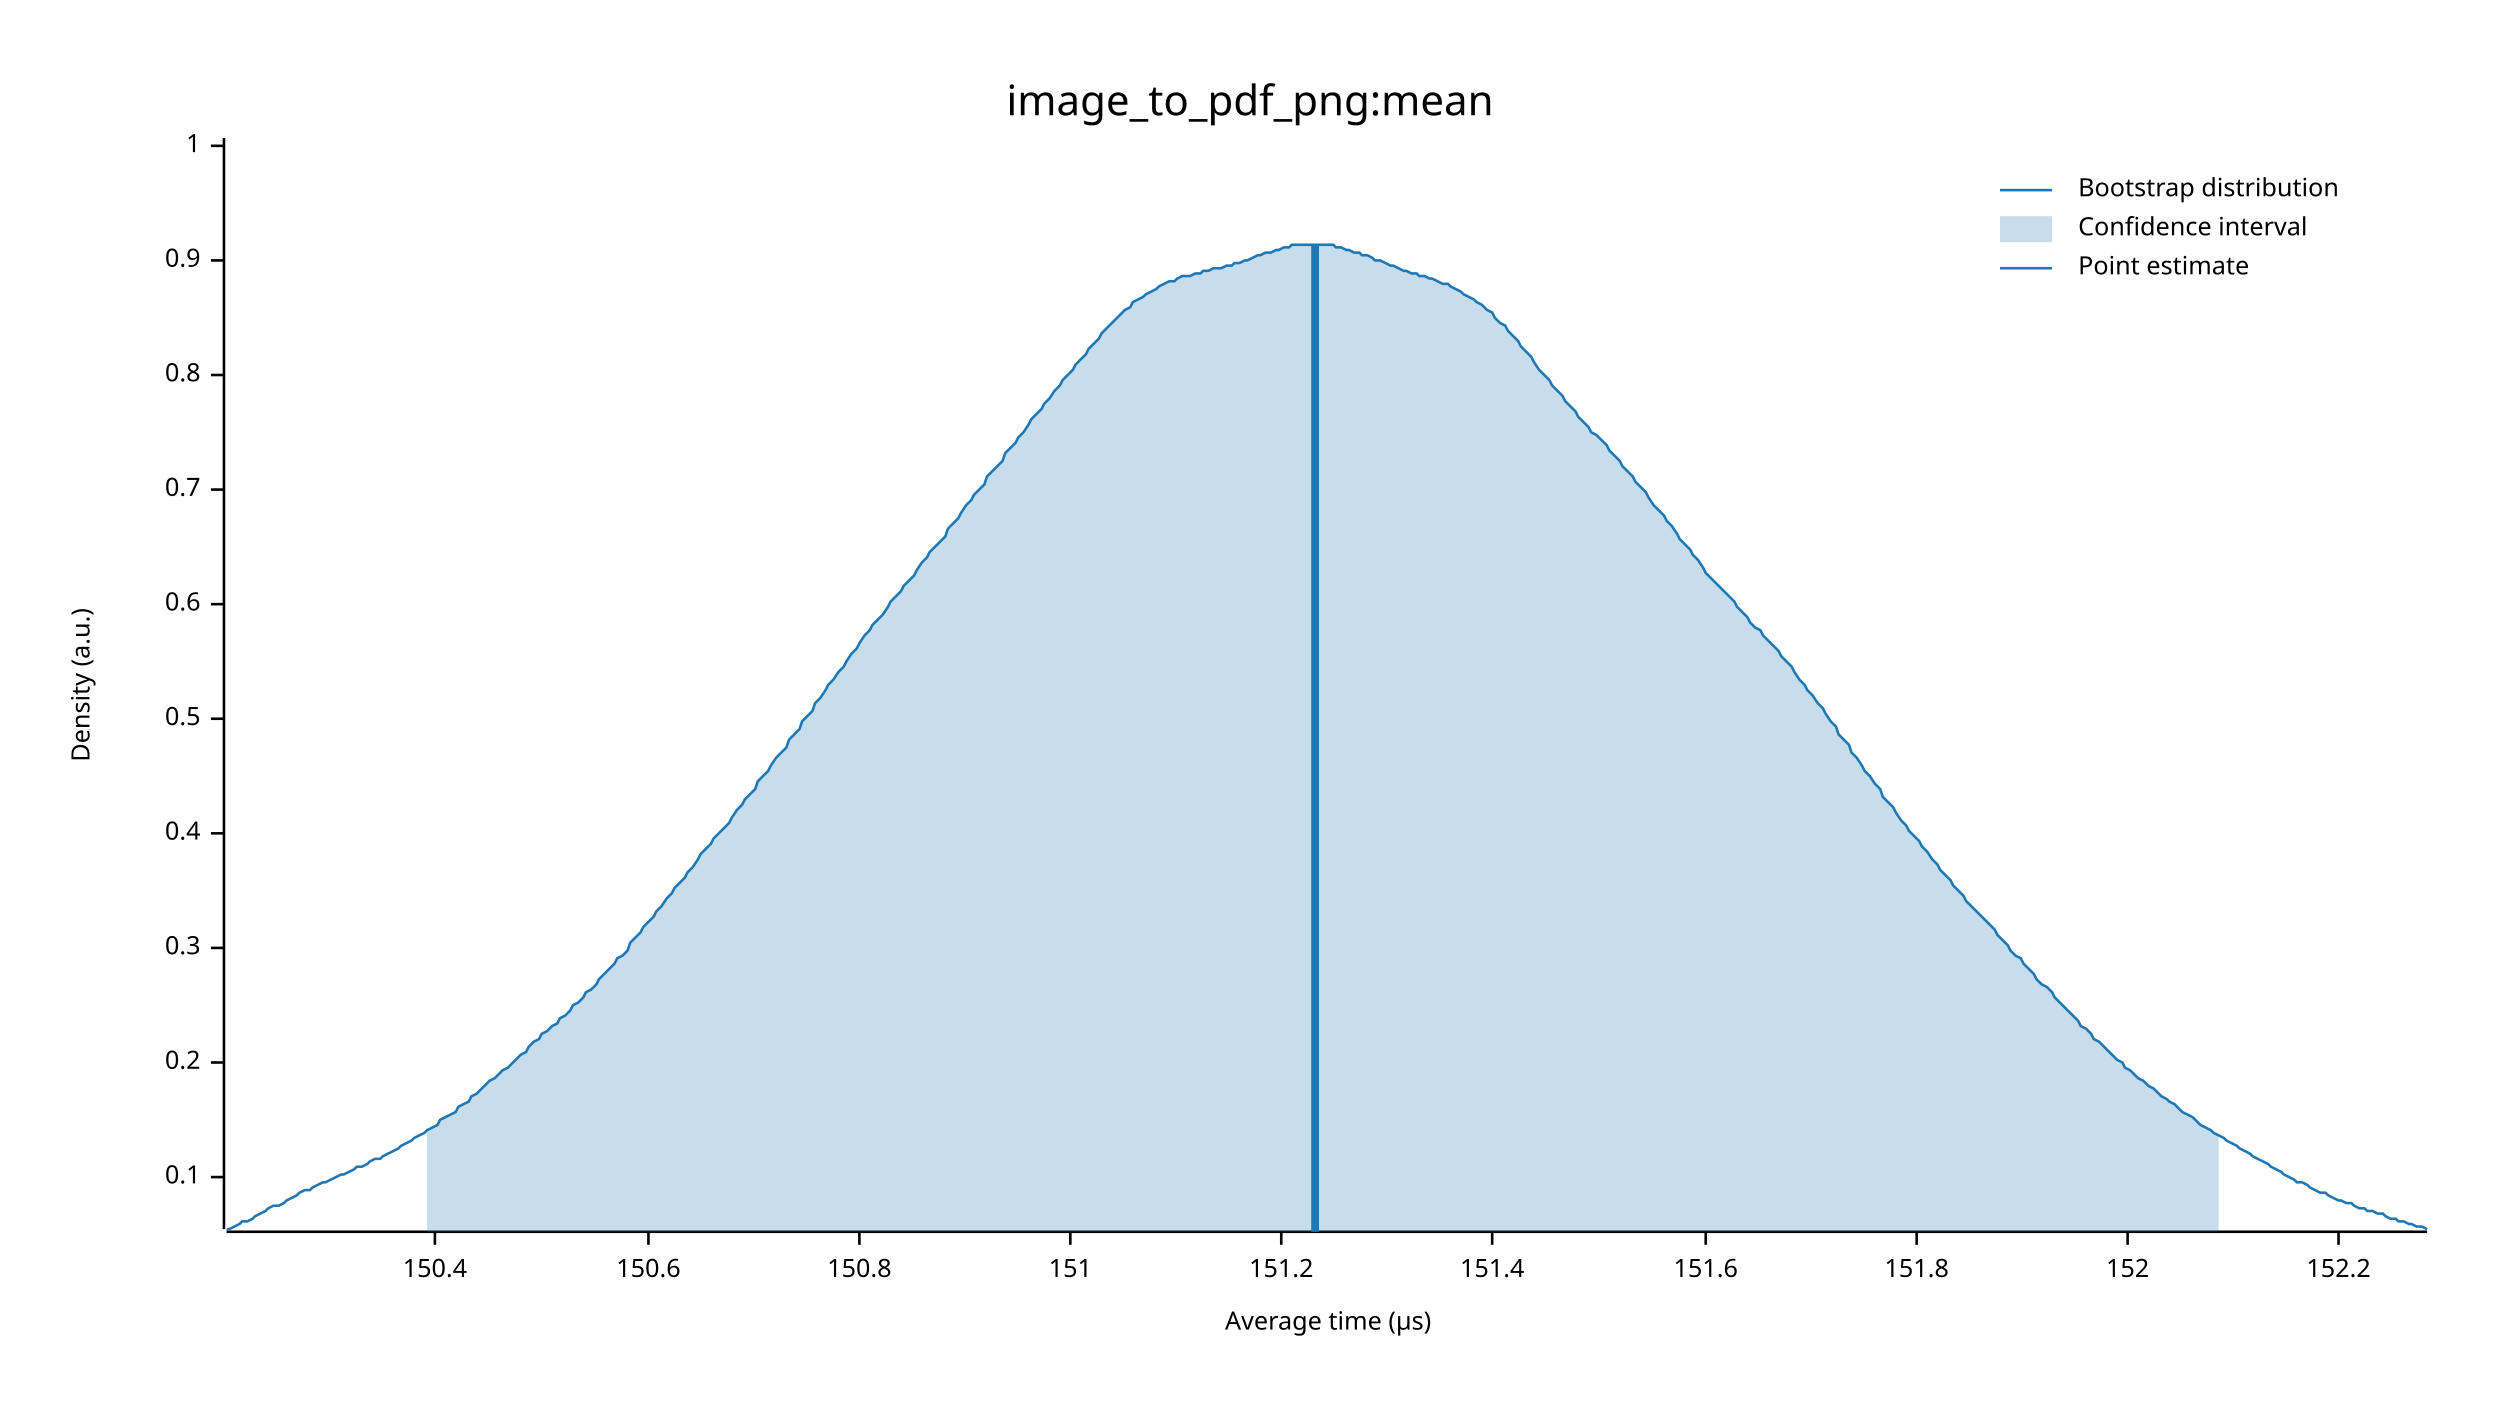
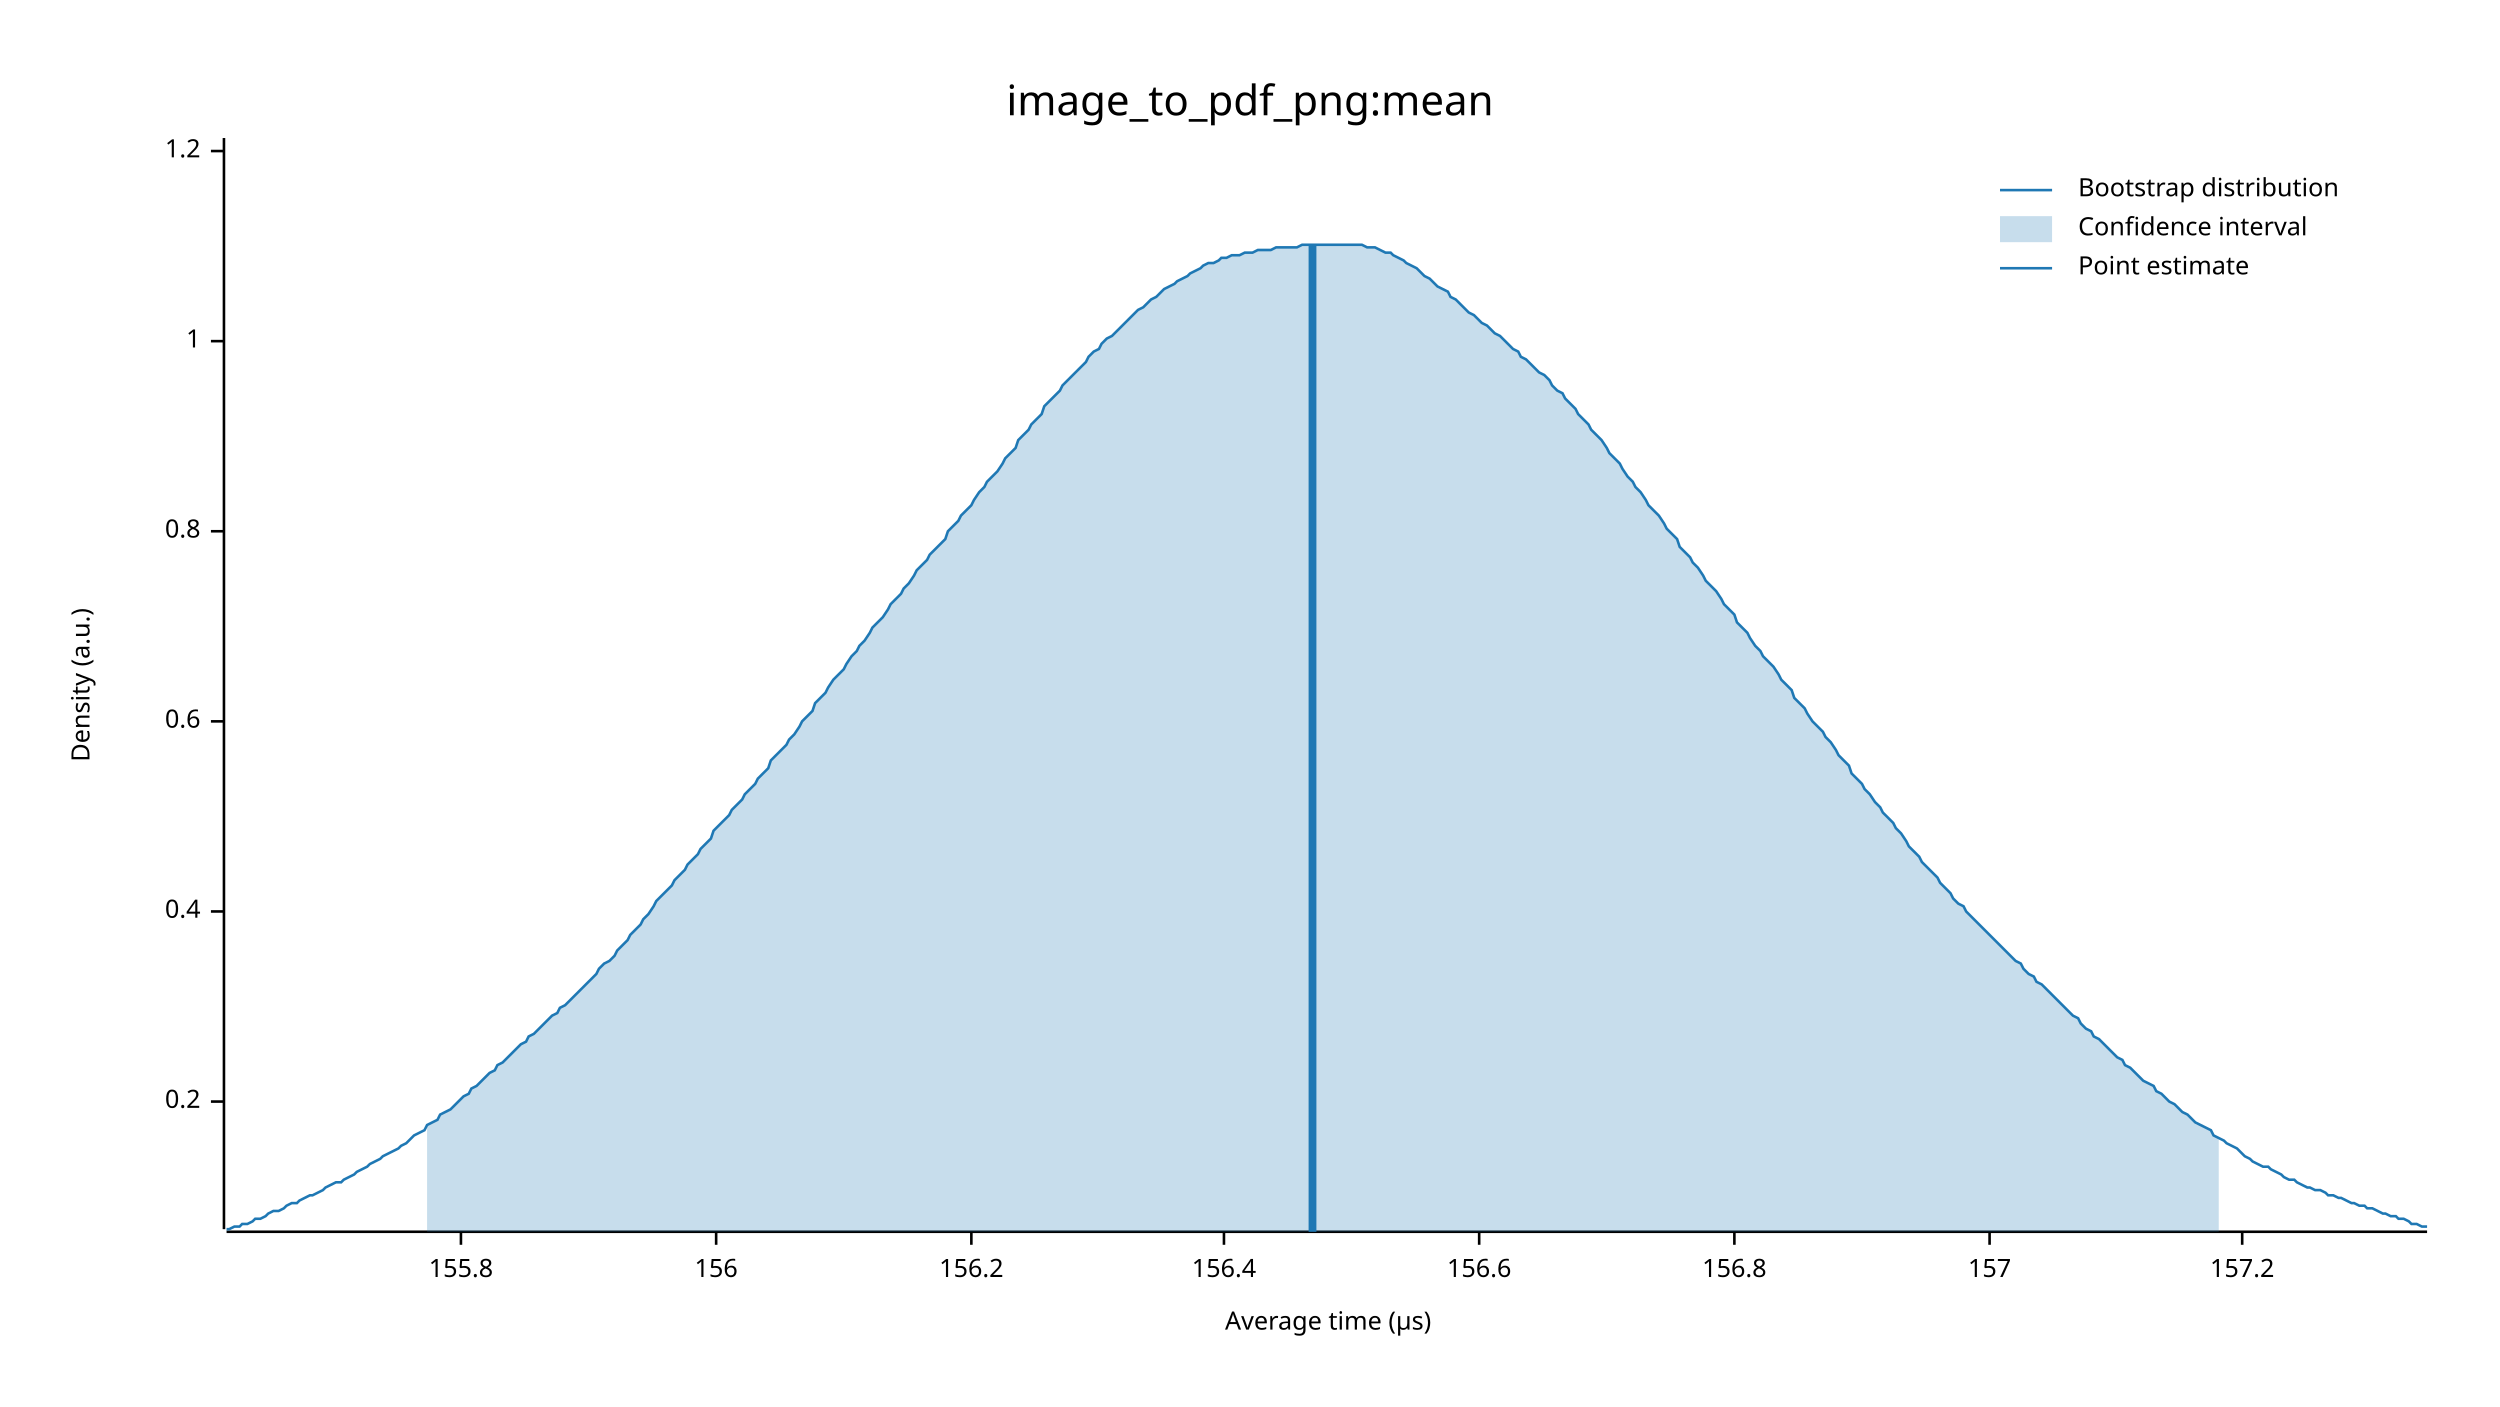
<svg xmlns="http://www.w3.org/2000/svg" width="960" height="540" viewBox="0 0 960 540">
  <text x="480" y="32" dy="0.76em" text-anchor="middle" font-family="sans-serif" font-size="16.129" opacity="1" fill="#000000">
image_to_pdf_png:mean
</text>
  <text x="27" y="263" dy="0.76em" text-anchor="middle" font-family="sans-serif" font-size="9.677" opacity="1" fill="#000000" transform="rotate(270, 27, 263)">
Density (a.u.)
</text>
  <text x="510" y="513" dy="-0.5ex" text-anchor="middle" font-family="sans-serif" font-size="9.677" opacity="1" fill="#000000">
Average time (µs)
</text>
  <polyline fill="none" opacity="1" stroke="#000000" stroke-width="1" points="86,53 86,472 " />
-   <text x="77" y="452" dy="0.5ex" text-anchor="end" font-family="sans-serif" font-size="9.677" opacity="1" fill="#000000">
- 0.1
- </text>
-   <polyline fill="none" opacity="1" stroke="#000000" stroke-width="1" points="81,452 86,452 " />
-   <text x="77" y="408" dy="0.5ex" text-anchor="end" font-family="sans-serif" font-size="9.677" opacity="1" fill="#000000">
+   <text x="77" y="423" dy="0.5ex" text-anchor="end" font-family="sans-serif" font-size="9.677" opacity="1" fill="#000000">
0.2
</text>
-   <polyline fill="none" opacity="1" stroke="#000000" stroke-width="1" points="81,408 86,408 " />
-   <text x="77" y="364" dy="0.5ex" text-anchor="end" font-family="sans-serif" font-size="9.677" opacity="1" fill="#000000">
- 0.3
- </text>
-   <polyline fill="none" opacity="1" stroke="#000000" stroke-width="1" points="81,364 86,364 " />
-   <text x="77" y="320" dy="0.5ex" text-anchor="end" font-family="sans-serif" font-size="9.677" opacity="1" fill="#000000">
+   <polyline fill="none" opacity="1" stroke="#000000" stroke-width="1" points="81,423 86,423 " />
+   <text x="77" y="350" dy="0.5ex" text-anchor="end" font-family="sans-serif" font-size="9.677" opacity="1" fill="#000000">
0.4
</text>
-   <polyline fill="none" opacity="1" stroke="#000000" stroke-width="1" points="81,320 86,320 " />
-   <text x="77" y="276" dy="0.5ex" text-anchor="end" font-family="sans-serif" font-size="9.677" opacity="1" fill="#000000">
- 0.5
- </text>
-   <polyline fill="none" opacity="1" stroke="#000000" stroke-width="1" points="81,276 86,276 " />
-   <text x="77" y="232" dy="0.5ex" text-anchor="end" font-family="sans-serif" font-size="9.677" opacity="1" fill="#000000">
+   <polyline fill="none" opacity="1" stroke="#000000" stroke-width="1" points="81,350 86,350 " />
+   <text x="77" y="277" dy="0.5ex" text-anchor="end" font-family="sans-serif" font-size="9.677" opacity="1" fill="#000000">
0.6
</text>
-   <polyline fill="none" opacity="1" stroke="#000000" stroke-width="1" points="81,232 86,232 " />
-   <text x="77" y="188" dy="0.5ex" text-anchor="end" font-family="sans-serif" font-size="9.677" opacity="1" fill="#000000">
- 0.7
- </text>
-   <polyline fill="none" opacity="1" stroke="#000000" stroke-width="1" points="81,188 86,188 " />
-   <text x="77" y="144" dy="0.5ex" text-anchor="end" font-family="sans-serif" font-size="9.677" opacity="1" fill="#000000">
+   <polyline fill="none" opacity="1" stroke="#000000" stroke-width="1" points="81,277 86,277 " />
+   <text x="77" y="204" dy="0.5ex" text-anchor="end" font-family="sans-serif" font-size="9.677" opacity="1" fill="#000000">
0.8
</text>
-   <polyline fill="none" opacity="1" stroke="#000000" stroke-width="1" points="81,144 86,144 " />
-   <text x="77" y="100" dy="0.5ex" text-anchor="end" font-family="sans-serif" font-size="9.677" opacity="1" fill="#000000">
- 0.9
- </text>
-   <polyline fill="none" opacity="1" stroke="#000000" stroke-width="1" points="81,100 86,100 " />
-   <text x="77" y="56" dy="0.5ex" text-anchor="end" font-family="sans-serif" font-size="9.677" opacity="1" fill="#000000">
+   <polyline fill="none" opacity="1" stroke="#000000" stroke-width="1" points="81,204 86,204 " />
+   <text x="77" y="131" dy="0.5ex" text-anchor="end" font-family="sans-serif" font-size="9.677" opacity="1" fill="#000000">
1
</text>
-   <polyline fill="none" opacity="1" stroke="#000000" stroke-width="1" points="81,56 86,56 " />
+   <polyline fill="none" opacity="1" stroke="#000000" stroke-width="1" points="81,131 86,131 " />
+   <text x="77" y="58" dy="0.5ex" text-anchor="end" font-family="sans-serif" font-size="9.677" opacity="1" fill="#000000">
+ 1.2
+ </text>
+   <polyline fill="none" opacity="1" stroke="#000000" stroke-width="1" points="81,58 86,58 " />
  <polyline fill="none" opacity="1" stroke="#000000" stroke-width="1" points="87,473 932,473 " />
-   <text x="167" y="483" dy="0.76em" text-anchor="middle" font-family="sans-serif" font-size="9.677" opacity="1" fill="#000000">
- 150.4
+   <text x="177" y="483" dy="0.76em" text-anchor="middle" font-family="sans-serif" font-size="9.677" opacity="1" fill="#000000">
+ 155.8
</text>
-   <polyline fill="none" opacity="1" stroke="#000000" stroke-width="1" points="167,473 167,478 " />
-   <text x="249" y="483" dy="0.76em" text-anchor="middle" font-family="sans-serif" font-size="9.677" opacity="1" fill="#000000">
- 150.6
+   <polyline fill="none" opacity="1" stroke="#000000" stroke-width="1" points="177,473 177,478 " />
+   <text x="275" y="483" dy="0.76em" text-anchor="middle" font-family="sans-serif" font-size="9.677" opacity="1" fill="#000000">
+ 156
</text>
-   <polyline fill="none" opacity="1" stroke="#000000" stroke-width="1" points="249,473 249,478 " />
-   <text x="330" y="483" dy="0.76em" text-anchor="middle" font-family="sans-serif" font-size="9.677" opacity="1" fill="#000000">
- 150.8
+   <polyline fill="none" opacity="1" stroke="#000000" stroke-width="1" points="275,473 275,478 " />
+   <text x="373" y="483" dy="0.76em" text-anchor="middle" font-family="sans-serif" font-size="9.677" opacity="1" fill="#000000">
+ 156.2
</text>
-   <polyline fill="none" opacity="1" stroke="#000000" stroke-width="1" points="330,473 330,478 " />
-   <text x="411" y="483" dy="0.76em" text-anchor="middle" font-family="sans-serif" font-size="9.677" opacity="1" fill="#000000">
- 151
+   <polyline fill="none" opacity="1" stroke="#000000" stroke-width="1" points="373,473 373,478 " />
+   <text x="470" y="483" dy="0.76em" text-anchor="middle" font-family="sans-serif" font-size="9.677" opacity="1" fill="#000000">
+ 156.4
</text>
-   <polyline fill="none" opacity="1" stroke="#000000" stroke-width="1" points="411,473 411,478 " />
-   <text x="492" y="483" dy="0.76em" text-anchor="middle" font-family="sans-serif" font-size="9.677" opacity="1" fill="#000000">
- 151.2
+   <polyline fill="none" opacity="1" stroke="#000000" stroke-width="1" points="470,473 470,478 " />
+   <text x="568" y="483" dy="0.76em" text-anchor="middle" font-family="sans-serif" font-size="9.677" opacity="1" fill="#000000">
+ 156.6
</text>
-   <polyline fill="none" opacity="1" stroke="#000000" stroke-width="1" points="492,473 492,478 " />
-   <text x="573" y="483" dy="0.76em" text-anchor="middle" font-family="sans-serif" font-size="9.677" opacity="1" fill="#000000">
- 151.4
+   <polyline fill="none" opacity="1" stroke="#000000" stroke-width="1" points="568,473 568,478 " />
+   <text x="666" y="483" dy="0.76em" text-anchor="middle" font-family="sans-serif" font-size="9.677" opacity="1" fill="#000000">
+ 156.8
</text>
-   <polyline fill="none" opacity="1" stroke="#000000" stroke-width="1" points="573,473 573,478 " />
-   <text x="655" y="483" dy="0.76em" text-anchor="middle" font-family="sans-serif" font-size="9.677" opacity="1" fill="#000000">
- 151.6
+   <polyline fill="none" opacity="1" stroke="#000000" stroke-width="1" points="666,473 666,478 " />
+   <text x="764" y="483" dy="0.76em" text-anchor="middle" font-family="sans-serif" font-size="9.677" opacity="1" fill="#000000">
+ 157
</text>
-   <polyline fill="none" opacity="1" stroke="#000000" stroke-width="1" points="655,473 655,478 " />
-   <text x="736" y="483" dy="0.76em" text-anchor="middle" font-family="sans-serif" font-size="9.677" opacity="1" fill="#000000">
- 151.8
+   <polyline fill="none" opacity="1" stroke="#000000" stroke-width="1" points="764,473 764,478 " />
+   <text x="861" y="483" dy="0.76em" text-anchor="middle" font-family="sans-serif" font-size="9.677" opacity="1" fill="#000000">
+ 157.2
</text>
-   <polyline fill="none" opacity="1" stroke="#000000" stroke-width="1" points="736,473 736,478 " />
-   <text x="817" y="483" dy="0.76em" text-anchor="middle" font-family="sans-serif" font-size="9.677" opacity="1" fill="#000000">
- 152
- </text>
-   <polyline fill="none" opacity="1" stroke="#000000" stroke-width="1" points="817,473 817,478 " />
-   <text x="898" y="483" dy="0.76em" text-anchor="middle" font-family="sans-serif" font-size="9.677" opacity="1" fill="#000000">
- 152.2
- </text>
-   <polyline fill="none" opacity="1" stroke="#000000" stroke-width="1" points="898,473 898,478 " />
-   <polyline fill="none" opacity="1" stroke="#1F78B4" stroke-width="1" points="87,472 88,472 90,471 92,470 93,469 95,469 97,468 98,467 100,466 102,465 103,464 105,463 107,463 109,462 110,461 112,460 114,459 115,458 117,457 119,457 120,456 122,455 124,454 125,454 127,453 129,452 131,451 132,451 134,450 136,449 137,448 139,448 141,447 142,446 144,445 146,445 147,444 149,443 151,442 153,441 154,440 156,439 158,438 159,437 161,436 163,435 164,434 166,433 168,432 169,430 171,429 173,428 175,427 176,425 178,424 180,423 181,421 183,420 185,418 186,417 188,415 190,414 191,413 193,411 195,410 197,408 198,407 200,405 202,404 203,402 205,400 207,399 208,397 210,396 212,394 214,393 215,391 217,390 219,388 220,386 222,385 224,383 225,381 227,380 229,378 230,376 232,374 234,372 236,370 237,368 239,367 241,365 242,362 244,360 246,358 247,356 249,354 251,352 252,350 254,348 256,345 258,343 259,341 261,339 263,337 264,335 266,333 268,330 269,328 271,326 273,324 274,322 276,320 278,318 280,316 281,314 283,311 285,309 286,307 288,305 290,303 291,300 293,298 295,296 296,294 298,291 300,289 302,287 303,284 305,282 307,280 308,277 310,275 312,273 313,270 315,268 317,265 318,263 320,261 322,258 324,256 325,254 327,251 329,249 330,247 332,244 334,242 335,240 337,238 339,236 341,233 342,231 344,229 346,227 347,225 349,223 351,221 352,219 354,216 356,214 357,212 359,210 361,208 363,206 364,203 366,201 368,199 369,197 371,194 373,192 374,190 376,188 378,186 379,183 381,181 383,179 385,177 386,174 388,172 390,170 391,168 393,166 395,163 396,161 398,159 400,157 401,155 403,153 405,150 407,148 408,146 410,144 412,142 413,140 415,138 417,136 418,134 420,132 422,130 423,128 425,126 427,124 429,122 430,121 432,119 434,118 435,116 437,115 439,114 440,113 442,112 444,111 445,110 447,109 449,108 451,108 452,107 454,106 456,106 457,106 459,105 461,105 462,104 464,104 466,103 468,103 469,103 471,102 473,102 474,101 476,101 478,100 479,100 481,99 483,98 484,98 486,97 488,97 490,96 491,96 493,95 495,95 496,94 498,94 500,94 501,94 503,94 505,94 506,94 508,94 510,94 512,94 513,95 515,95 517,96 518,96 520,97 522,97 523,98 525,98 527,99 528,100 530,100 532,101 534,102 535,102 537,103 539,104 540,104 542,105 544,105 545,106 547,106 549,107 550,107 552,108 554,109 556,109 557,110 559,111 561,112 562,113 564,114 566,115 567,116 569,117 571,119 573,120 574,122 576,124 578,125 579,127 581,129 583,131 584,133 586,135 588,137 589,139 591,142 593,144 595,146 596,148 598,150 600,152 601,154 603,156 605,158 606,160 608,162 610,164 611,166 613,167 615,169 617,171 618,173 620,175 622,177 623,179 625,181 627,183 628,185 630,187 632,189 633,191 635,194 637,196 639,198 640,200 642,202 644,205 645,207 647,209 649,211 650,213 652,215 654,218 655,220 657,222 659,224 661,226 662,227 664,229 666,231 667,233 669,235 671,237 672,239 674,241 676,242 677,244 679,246 681,248 683,250 684,252 686,254 688,256 689,258 691,261 693,263 694,265 696,267 698,270 700,272 701,274 703,277 705,279 706,282 708,284 710,286 711,289 713,291 715,294 716,296 718,298 720,301 722,303 723,306 725,308 727,310 728,312 730,315 732,317 733,319 735,321 737,323 738,325 740,327 742,330 744,332 745,334 747,336 749,338 750,340 752,342 754,344 755,346 757,348 759,350 760,351 762,353 764,355 766,357 767,359 769,361 771,363 772,365 774,367 776,368 777,370 779,372 781,374 782,376 784,378 786,379 788,381 789,383 791,385 793,387 794,388 796,390 798,392 799,394 801,395 803,397 804,399 806,400 808,402 810,404 811,405 813,407 815,408 816,410 818,411 820,413 821,414 823,415 825,417 827,418 828,419 830,421 832,422 833,423 835,424 837,426 838,427 840,428 842,429 843,430 845,432 847,433 849,434 850,435 852,436 854,437 855,438 857,439 859,440 860,441 862,442 864,443 865,444 867,445 869,446 871,447 872,448 874,449 876,450 877,451 879,452 881,453 882,454 884,454 886,455 887,456 889,457 891,458 893,458 894,459 896,460 898,461 899,461 901,462 903,462 904,463 906,464 908,464 909,465 911,465 913,466 915,466 916,467 918,468 920,468 921,469 923,469 925,470 926,470 928,471 930,471 932,472 " />
-   <polygon opacity="0.25" fill="#1F78B4" points="164,434 166,433 168,432 169,430 171,429 173,428 175,427 176,425 178,424 180,423 181,421 183,420 185,418 186,417 188,415 190,414 191,413 193,411 195,410 197,408 198,407 200,405 202,404 203,402 205,400 207,399 208,397 210,396 212,394 214,393 215,391 217,390 219,388 220,386 222,385 224,383 225,381 227,380 229,378 230,376 232,374 234,372 236,370 237,368 239,367 241,365 242,362 244,360 246,358 247,356 249,354 251,352 252,350 254,348 256,345 258,343 259,341 261,339 263,337 264,335 266,333 268,330 269,328 271,326 273,324 274,322 276,320 278,318 280,316 281,314 283,311 285,309 286,307 288,305 290,303 291,300 293,298 295,296 296,294 298,291 300,289 302,287 303,284 305,282 307,280 308,277 310,275 312,273 313,270 315,268 317,265 318,263 320,261 322,258 324,256 325,254 327,251 329,249 330,247 332,244 334,242 335,240 337,238 339,236 341,233 342,231 344,229 346,227 347,225 349,223 351,221 352,219 354,216 356,214 357,212 359,210 361,208 363,206 364,203 366,201 368,199 369,197 371,194 373,192 374,190 376,188 378,186 379,183 381,181 383,179 385,177 386,174 388,172 390,170 391,168 393,166 395,163 396,161 398,159 400,157 401,155 403,153 405,150 407,148 408,146 410,144 412,142 413,140 415,138 417,136 418,134 420,132 422,130 423,128 425,126 427,124 429,122 430,121 432,119 434,118 435,116 437,115 439,114 440,113 442,112 444,111 445,110 447,109 449,108 451,108 452,107 454,106 456,106 457,106 459,105 461,105 462,104 464,104 466,103 468,103 469,103 471,102 473,102 474,101 476,101 478,100 479,100 481,99 483,98 484,98 486,97 488,97 490,96 491,96 493,95 495,95 496,94 498,94 500,94 501,94 503,94 505,94 506,94 508,94 510,94 512,94 513,95 515,95 517,96 518,96 520,97 522,97 523,98 525,98 527,99 528,100 530,100 532,101 534,102 535,102 537,103 539,104 540,104 542,105 544,105 545,106 547,106 549,107 550,107 552,108 554,109 556,109 557,110 559,111 561,112 562,113 564,114 566,115 567,116 569,117 571,119 573,120 574,122 576,124 578,125 579,127 581,129 583,131 584,133 586,135 588,137 589,139 591,142 593,144 595,146 596,148 598,150 600,152 601,154 603,156 605,158 606,160 608,162 610,164 611,166 613,167 615,169 617,171 618,173 620,175 622,177 623,179 625,181 627,183 628,185 630,187 632,189 633,191 635,194 637,196 639,198 640,200 642,202 644,205 645,207 647,209 649,211 650,213 652,215 654,218 655,220 657,222 659,224 661,226 662,227 664,229 666,231 667,233 669,235 671,237 672,239 674,241 676,242 677,244 679,246 681,248 683,250 684,252 686,254 688,256 689,258 691,261 693,263 694,265 696,267 698,270 700,272 701,274 703,277 705,279 706,282 708,284 710,286 711,289 713,291 715,294 716,296 718,298 720,301 722,303 723,306 725,308 727,310 728,312 730,315 732,317 733,319 735,321 737,323 738,325 740,327 742,330 744,332 745,334 747,336 749,338 750,340 752,342 754,344 755,346 757,348 759,350 760,351 762,353 764,355 766,357 767,359 769,361 771,363 772,365 774,367 776,368 777,370 779,372 781,374 782,376 784,378 786,379 788,381 789,383 791,385 793,387 794,388 796,390 798,392 799,394 801,395 803,397 804,399 806,400 808,402 810,404 811,405 813,407 815,408 816,410 818,411 820,413 821,414 823,415 825,417 827,418 828,419 830,421 832,422 833,423 835,424 837,426 838,427 840,428 842,429 843,430 845,432 847,433 849,434 850,435 852,436 852,473 164,473 " />
-   <polyline fill="none" opacity="1" stroke="#1F78B4" stroke-width="3" points="505,473 505,94 " />
+   <polyline fill="none" opacity="1" stroke="#000000" stroke-width="1" points="861,473 861,478 " />
+   <polyline fill="none" opacity="1" stroke="#1F78B4" stroke-width="1" points="87,472 88,472 90,471 92,471 93,470 95,470 97,469 98,468 100,468 102,467 103,466 105,465 107,465 109,464 110,463 112,462 114,462 115,461 117,460 119,459 120,459 122,458 124,457 125,456 127,455 129,454 131,454 132,453 134,452 136,451 137,450 139,449 141,448 142,447 144,446 146,445 147,444 149,443 151,442 153,441 154,440 156,439 158,437 159,436 161,435 163,434 164,432 166,431 168,430 169,428 171,427 173,426 175,424 176,423 178,421 180,420 181,418 183,417 185,415 186,414 188,412 190,411 191,409 193,408 195,406 197,404 198,403 200,401 202,400 203,398 205,397 207,395 208,394 210,392 212,390 214,389 215,387 217,386 219,384 220,383 222,381 224,379 225,378 227,376 229,374 230,372 232,370 234,369 236,367 237,365 239,363 241,361 242,359 244,357 246,355 247,353 249,351 251,348 252,346 254,344 256,342 258,340 259,338 261,336 263,334 264,332 266,330 268,328 269,326 271,324 273,322 274,319 276,317 278,315 280,313 281,311 283,309 285,307 286,305 288,303 290,301 291,299 293,297 295,295 296,292 298,290 300,288 302,286 303,284 305,282 307,279 308,277 310,275 312,273 313,270 315,268 317,266 318,264 320,261 322,259 324,257 325,255 327,252 329,250 330,248 332,246 334,243 335,241 337,239 339,237 341,234 342,232 344,230 346,228 347,226 349,224 351,221 352,219 354,217 356,215 357,213 359,211 361,209 363,207 364,204 366,202 368,200 369,198 371,196 373,194 374,192 376,189 378,187 379,185 381,183 383,181 385,178 386,176 388,174 390,172 391,169 393,167 395,165 396,163 398,161 400,159 401,156 403,154 405,152 407,150 408,148 410,146 412,144 413,143 415,141 417,139 418,137 420,135 422,134 423,132 425,130 427,129 429,127 430,126 432,124 434,122 435,121 437,119 439,118 440,117 442,115 444,114 445,113 447,111 449,110 451,109 452,108 454,107 456,106 457,105 459,104 461,103 462,102 464,101 466,101 468,100 469,99 471,99 473,98 474,98 476,98 478,97 479,97 481,97 483,96 484,96 486,96 488,96 490,95 491,95 493,95 495,95 496,95 498,95 500,94 501,94 503,94 505,94 506,94 508,94 510,94 512,94 513,94 515,94 517,94 518,94 520,94 522,94 523,94 525,95 527,95 528,95 530,96 532,97 534,97 535,98 537,99 539,100 540,101 542,102 544,103 545,104 547,106 549,107 550,108 552,110 554,111 556,112 557,114 559,115 561,117 562,118 564,120 566,121 567,122 569,124 571,125 573,127 574,128 576,129 578,131 579,132 581,134 583,135 584,137 586,138 588,140 589,141 591,143 593,144 595,146 596,148 598,150 600,151 601,153 603,155 605,157 606,159 608,161 610,163 611,165 613,167 615,169 617,172 618,174 620,176 622,178 623,180 625,183 627,185 628,187 630,189 632,192 633,194 635,196 637,198 639,201 640,203 642,205 644,207 645,210 647,212 649,214 650,216 652,218 654,221 655,223 657,225 659,227 661,230 662,232 664,234 666,236 667,239 669,241 671,243 672,245 674,248 676,250 677,252 679,254 681,256 683,259 684,261 686,263 688,265 689,268 691,270 693,272 694,274 696,277 698,279 700,281 701,283 703,285 705,288 706,290 708,292 710,294 711,297 713,299 715,301 716,303 718,305 720,308 722,310 723,312 725,314 727,316 728,318 730,320 732,323 733,325 735,327 737,329 738,331 740,333 742,335 744,337 745,339 747,341 749,343 750,345 752,347 754,348 755,350 757,352 759,354 760,355 762,357 764,359 766,361 767,362 769,364 771,366 772,367 774,369 776,370 777,372 779,374 781,375 782,377 784,378 786,380 788,382 789,383 791,385 793,387 794,388 796,390 798,391 799,393 801,395 803,396 804,398 806,399 808,401 810,403 811,404 813,406 815,407 816,409 818,410 820,412 821,413 823,415 825,416 827,417 828,419 830,420 832,422 833,423 835,424 837,426 838,427 840,428 842,430 843,431 845,432 847,433 849,434 850,436 852,437 854,438 855,439 857,440 859,441 860,442 862,444 864,445 865,446 867,447 869,448 871,448 872,449 874,450 876,451 877,452 879,453 881,453 882,454 884,455 886,456 887,456 889,457 891,457 893,458 894,459 896,459 898,460 899,460 901,461 903,462 904,462 906,463 908,463 909,464 911,464 913,465 915,466 916,466 918,467 920,467 921,468 923,468 925,469 926,470 928,470 930,471 932,471 " />
+   <polygon opacity="0.25" fill="#1F78B4" points="164,432 166,431 168,430 169,428 171,427 173,426 175,424 176,423 178,421 180,420 181,418 183,417 185,415 186,414 188,412 190,411 191,409 193,408 195,406 197,404 198,403 200,401 202,400 203,398 205,397 207,395 208,394 210,392 212,390 214,389 215,387 217,386 219,384 220,383 222,381 224,379 225,378 227,376 229,374 230,372 232,370 234,369 236,367 237,365 239,363 241,361 242,359 244,357 246,355 247,353 249,351 251,348 252,346 254,344 256,342 258,340 259,338 261,336 263,334 264,332 266,330 268,328 269,326 271,324 273,322 274,319 276,317 278,315 280,313 281,311 283,309 285,307 286,305 288,303 290,301 291,299 293,297 295,295 296,292 298,290 300,288 302,286 303,284 305,282 307,279 308,277 310,275 312,273 313,270 315,268 317,266 318,264 320,261 322,259 324,257 325,255 327,252 329,250 330,248 332,246 334,243 335,241 337,239 339,237 341,234 342,232 344,230 346,228 347,226 349,224 351,221 352,219 354,217 356,215 357,213 359,211 361,209 363,207 364,204 366,202 368,200 369,198 371,196 373,194 374,192 376,189 378,187 379,185 381,183 383,181 385,178 386,176 388,174 390,172 391,169 393,167 395,165 396,163 398,161 400,159 401,156 403,154 405,152 407,150 408,148 410,146 412,144 413,143 415,141 417,139 418,137 420,135 422,134 423,132 425,130 427,129 429,127 430,126 432,124 434,122 435,121 437,119 439,118 440,117 442,115 444,114 445,113 447,111 449,110 451,109 452,108 454,107 456,106 457,105 459,104 461,103 462,102 464,101 466,101 468,100 469,99 471,99 473,98 474,98 476,98 478,97 479,97 481,97 483,96 484,96 486,96 488,96 490,95 491,95 493,95 495,95 496,95 498,95 500,94 501,94 503,94 505,94 506,94 508,94 510,94 512,94 513,94 515,94 517,94 518,94 520,94 522,94 523,94 525,95 527,95 528,95 530,96 532,97 534,97 535,98 537,99 539,100 540,101 542,102 544,103 545,104 547,106 549,107 550,108 552,110 554,111 556,112 557,114 559,115 561,117 562,118 564,120 566,121 567,122 569,124 571,125 573,127 574,128 576,129 578,131 579,132 581,134 583,135 584,137 586,138 588,140 589,141 591,143 593,144 595,146 596,148 598,150 600,151 601,153 603,155 605,157 606,159 608,161 610,163 611,165 613,167 615,169 617,172 618,174 620,176 622,178 623,180 625,183 627,185 628,187 630,189 632,192 633,194 635,196 637,198 639,201 640,203 642,205 644,207 645,210 647,212 649,214 650,216 652,218 654,221 655,223 657,225 659,227 661,230 662,232 664,234 666,236 667,239 669,241 671,243 672,245 674,248 676,250 677,252 679,254 681,256 683,259 684,261 686,263 688,265 689,268 691,270 693,272 694,274 696,277 698,279 700,281 701,283 703,285 705,288 706,290 708,292 710,294 711,297 713,299 715,301 716,303 718,305 720,308 722,310 723,312 725,314 727,316 728,318 730,320 732,323 733,325 735,327 737,329 738,331 740,333 742,335 744,337 745,339 747,341 749,343 750,345 752,347 754,348 755,350 757,352 759,354 760,355 762,357 764,359 766,361 767,362 769,364 771,366 772,367 774,369 776,370 777,372 779,374 781,375 782,377 784,378 786,380 788,382 789,383 791,385 793,387 794,388 796,390 798,391 799,393 801,395 803,396 804,398 806,399 808,401 810,403 811,404 813,406 815,407 816,409 818,410 820,412 821,413 823,415 825,416 827,417 828,419 830,420 832,422 833,423 835,424 837,426 838,427 840,428 842,430 843,431 845,432 847,433 849,434 850,436 852,437 852,473 164,473 " />
+   <polyline fill="none" opacity="1" stroke="#1F78B4" stroke-width="3" points="504,473 504,94 " />
  <text x="798" y="68" dy="0.76em" text-anchor="start" font-family="sans-serif" font-size="9.677" opacity="1" fill="#000000">
Bootstrap distribution
</text>
  <text x="798" y="83" dy="0.76em" text-anchor="start" font-family="sans-serif" font-size="9.677" opacity="1" fill="#000000">
Confidence interval
</text>
  <text x="798" y="98" dy="0.76em" text-anchor="start" font-family="sans-serif" font-size="9.677" opacity="1" fill="#000000">
Point estimate
</text>
  <polyline fill="none" opacity="1" stroke="#1F78B4" stroke-width="1" points="768,73 788,73 " />
  <rect x="768" y="83" width="20" height="10" opacity="0.25" fill="#1F78B4" stroke="none" />
  <polyline fill="none" opacity="1" stroke="#1F78B4" stroke-width="1" points="768,103 788,103 " />
</svg>
